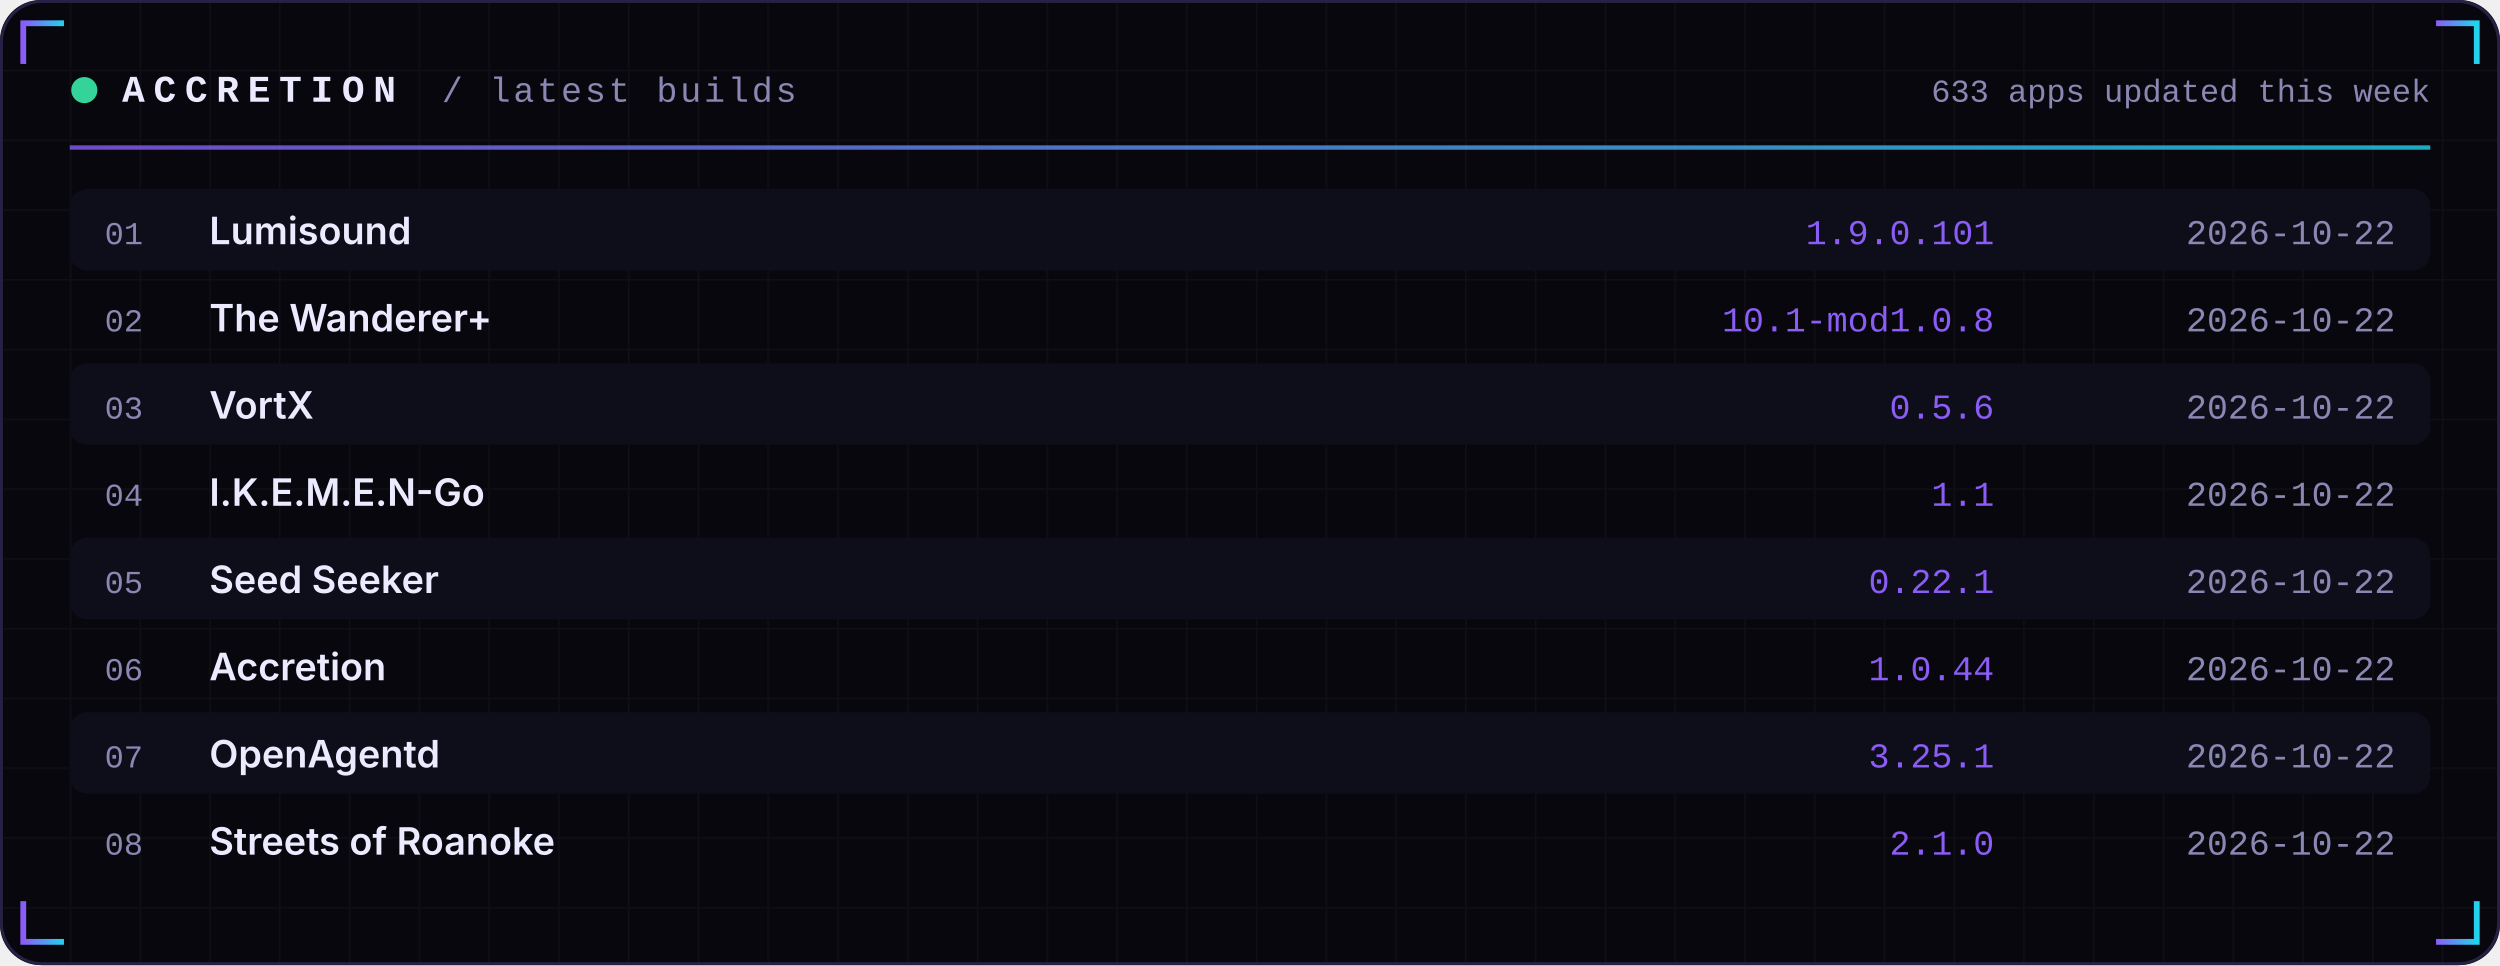
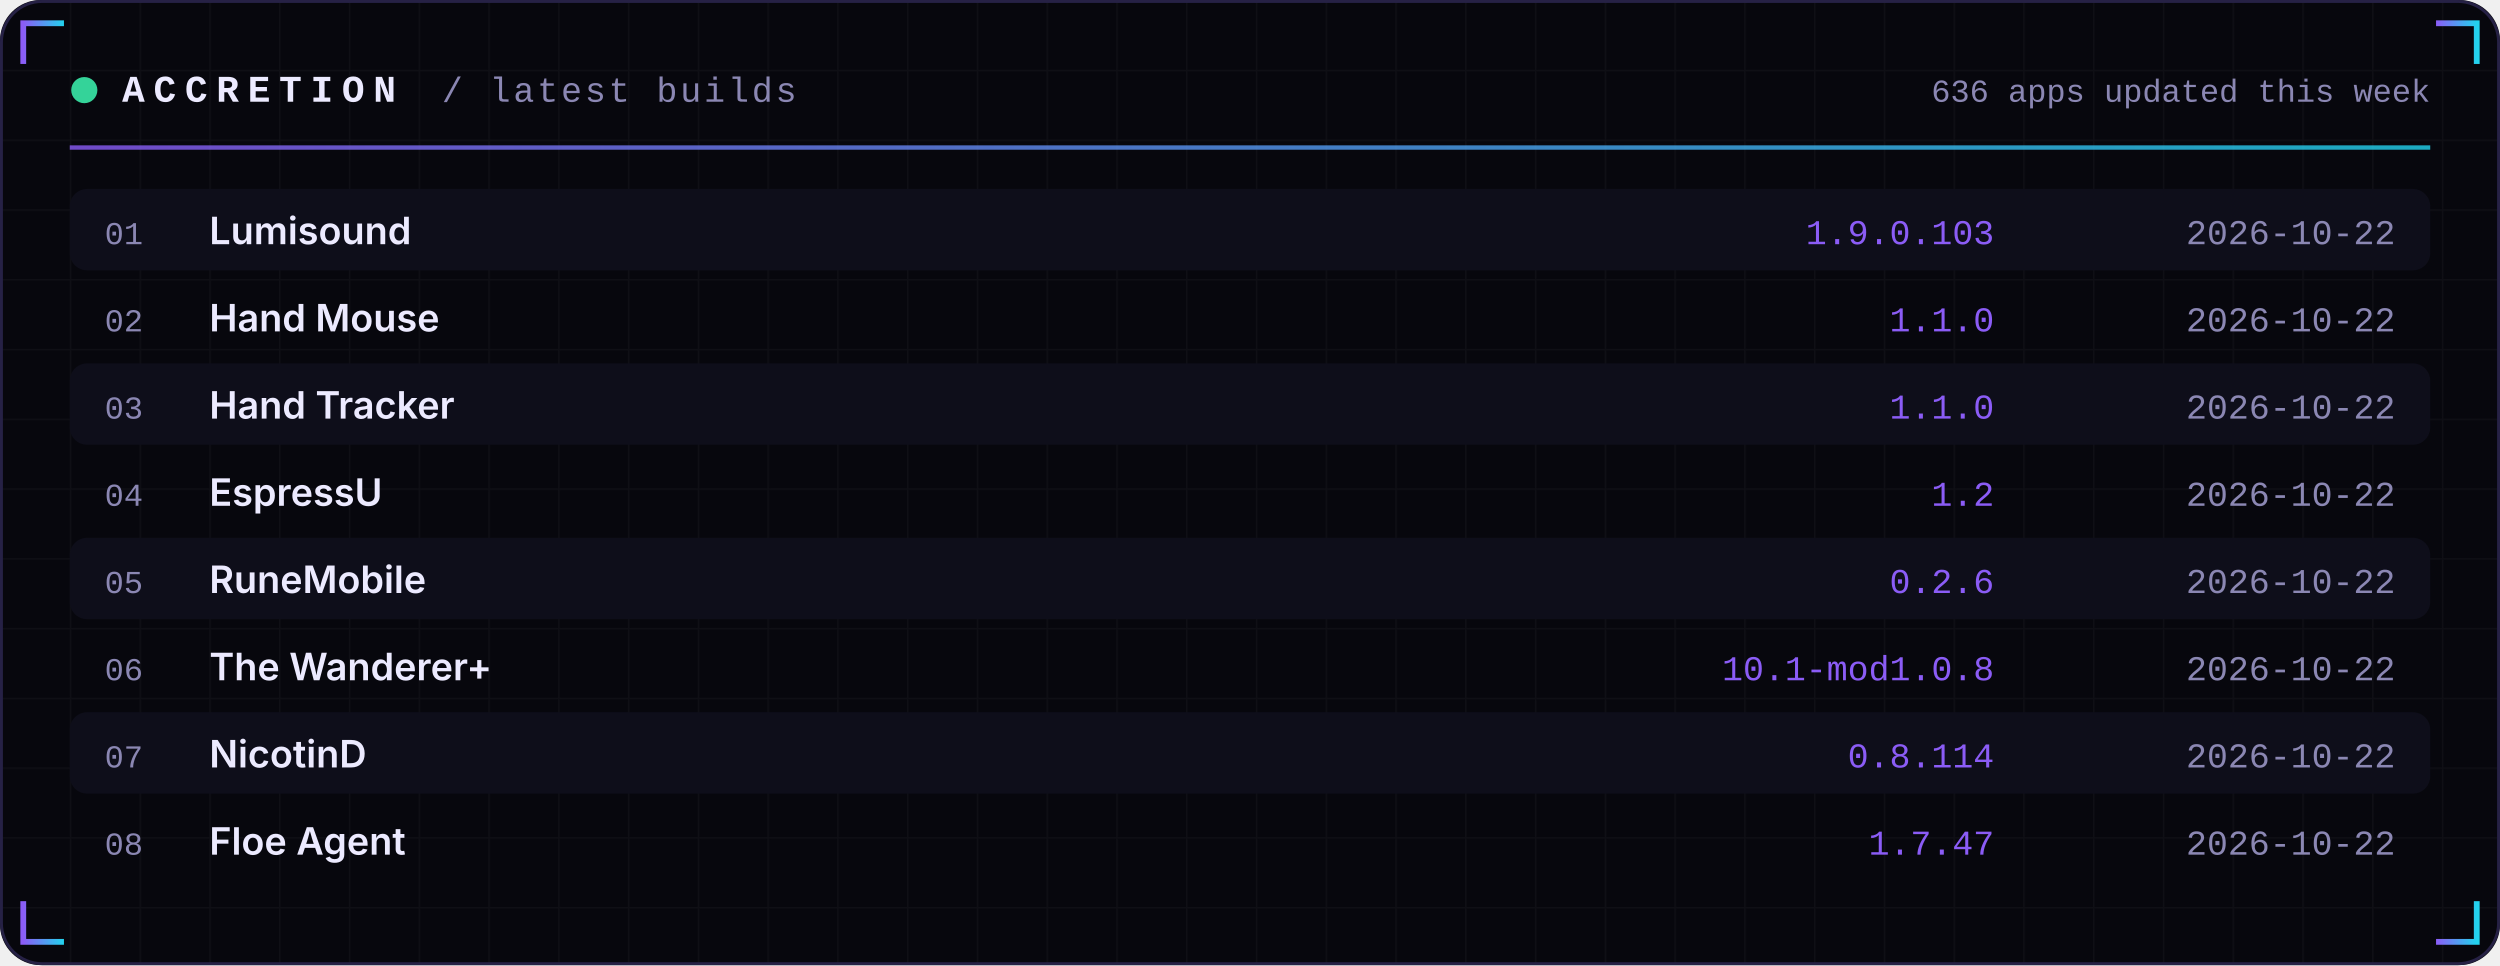
<svg xmlns="http://www.w3.org/2000/svg" width="860" height="332" viewBox="0 0 860 332" role="img">
  <defs>
    <linearGradient id="acc" x1="0" x2="1">
      <stop offset="0" stop-color="#8B5CF6" />
      <stop offset="1" stop-color="#22D3EE" />
    </linearGradient>
    <linearGradient id="area" x1="0" x2="0" y1="0" y2="1">
      <stop offset="0" stop-color="#8B5CF6" stop-opacity="0.35" />
      <stop offset="1" stop-color="#8B5CF6" stop-opacity="0" />
    </linearGradient>
    <pattern id="grid" width="24" height="24" patternUnits="userSpaceOnUse">
      <path d="M24 0H0V24" fill="none" stroke="#FFFFFF" stroke-opacity="0.035" />
    </pattern>
  </defs>
  <rect width="860" height="332" rx="14" fill="#07070D" />
  <rect width="860" height="332" rx="14" fill="url(#grid)" />
  <rect x="0.5" y="0.5" width="859" height="331" rx="14" fill="none" stroke="#262145" />
  <path d="M8 22 V8 H22" stroke="url(#acc)" stroke-width="2" fill="none" />
  <path d="M852 22 V8 H838" stroke="url(#acc)" stroke-width="2" fill="none" />
  <path d="M8 310 V324 H22" stroke="url(#acc)" stroke-width="2" fill="none" />
  <path d="M852 310 V324 H838" stroke="url(#acc)" stroke-width="2" fill="none" />
  <circle cx="29" cy="31" r="4.5" fill="#34D399">
    <animate attributeName="opacity" values="1;0.25;1" dur="2.4s" repeatCount="indefinite" />
  </circle>
  <text x="42" y="35" font-family="ui-monospace,SFMono-Regular,Menlo,Consolas,'Liberation Mono',monospace" font-size="13" font-weight="700" fill="#ECEAFF" text-anchor="start" letter-spacing="3">ACCRETION</text>
  <text x="152" y="35" font-family="ui-monospace,SFMono-Regular,Menlo,Consolas,'Liberation Mono',monospace" font-size="12" font-weight="400" fill="#8B87B3" text-anchor="start" letter-spacing="1">/ latest builds</text>
-   <text x="836" y="35" font-family="ui-monospace,SFMono-Regular,Menlo,Consolas,'Liberation Mono',monospace" font-size="11" font-weight="400" fill="#8B87B3" text-anchor="end" letter-spacing="0">633 apps updated this week</text>
+   <text x="836" y="35" font-family="ui-monospace,SFMono-Regular,Menlo,Consolas,'Liberation Mono',monospace" font-size="11" font-weight="400" fill="#8B87B3" text-anchor="end" letter-spacing="0">636 apps updated this week</text>
  <rect x="24" y="50" width="812" height="1.5" fill="url(#acc)" opacity="0.8" />
  <rect x="24" y="65" width="812" height="28" rx="6" fill="#0E0E1A" />
  <text x="36" y="84" font-family="ui-monospace,SFMono-Regular,Menlo,Consolas,'Liberation Mono',monospace" font-size="11" font-weight="400" fill="#8B87B3" text-anchor="start" letter-spacing="0">01</text>
  <text x="72" y="84" font-family="-apple-system,BlinkMacSystemFont,'Segoe UI',Inter,Helvetica,Arial,sans-serif" font-size="13" font-weight="600" fill="#ECEAFF" text-anchor="start" letter-spacing="0">Lumisound</text>
-   <text x="686" y="84" font-family="ui-monospace,SFMono-Regular,Menlo,Consolas,'Liberation Mono',monospace" font-size="12" font-weight="400" fill="#8B5CF6" text-anchor="end" letter-spacing="0">1.9.0.101</text>
+   <text x="686" y="84" font-family="ui-monospace,SFMono-Regular,Menlo,Consolas,'Liberation Mono',monospace" font-size="12" font-weight="400" fill="#8B5CF6" text-anchor="end" letter-spacing="0">1.9.0.103</text>
  <text x="824" y="84" font-family="ui-monospace,SFMono-Regular,Menlo,Consolas,'Liberation Mono',monospace" font-size="12" font-weight="400" fill="#8B87B3" text-anchor="end" letter-spacing="0">2026-10-22</text>
  <text x="36" y="114" font-family="ui-monospace,SFMono-Regular,Menlo,Consolas,'Liberation Mono',monospace" font-size="11" font-weight="400" fill="#8B87B3" text-anchor="start" letter-spacing="0">02</text>
-   <text x="72" y="114" font-family="-apple-system,BlinkMacSystemFont,'Segoe UI',Inter,Helvetica,Arial,sans-serif" font-size="13" font-weight="600" fill="#ECEAFF" text-anchor="start" letter-spacing="0">The Wanderer+</text>
-   <text x="686" y="114" font-family="ui-monospace,SFMono-Regular,Menlo,Consolas,'Liberation Mono',monospace" font-size="12" font-weight="400" fill="#8B5CF6" text-anchor="end" letter-spacing="0">10.1-mod1.0.8</text>
+   <text x="72" y="114" font-family="-apple-system,BlinkMacSystemFont,'Segoe UI',Inter,Helvetica,Arial,sans-serif" font-size="13" font-weight="600" fill="#ECEAFF" text-anchor="start" letter-spacing="0">Hand Mouse</text>
+   <text x="686" y="114" font-family="ui-monospace,SFMono-Regular,Menlo,Consolas,'Liberation Mono',monospace" font-size="12" font-weight="400" fill="#8B5CF6" text-anchor="end" letter-spacing="0">1.1.0</text>
  <text x="824" y="114" font-family="ui-monospace,SFMono-Regular,Menlo,Consolas,'Liberation Mono',monospace" font-size="12" font-weight="400" fill="#8B87B3" text-anchor="end" letter-spacing="0">2026-10-22</text>
  <rect x="24" y="125" width="812" height="28" rx="6" fill="#0E0E1A" />
  <text x="36" y="144" font-family="ui-monospace,SFMono-Regular,Menlo,Consolas,'Liberation Mono',monospace" font-size="11" font-weight="400" fill="#8B87B3" text-anchor="start" letter-spacing="0">03</text>
-   <text x="72" y="144" font-family="-apple-system,BlinkMacSystemFont,'Segoe UI',Inter,Helvetica,Arial,sans-serif" font-size="13" font-weight="600" fill="#ECEAFF" text-anchor="start" letter-spacing="0">VortX</text>
-   <text x="686" y="144" font-family="ui-monospace,SFMono-Regular,Menlo,Consolas,'Liberation Mono',monospace" font-size="12" font-weight="400" fill="#8B5CF6" text-anchor="end" letter-spacing="0">0.5.6</text>
+   <text x="72" y="144" font-family="-apple-system,BlinkMacSystemFont,'Segoe UI',Inter,Helvetica,Arial,sans-serif" font-size="13" font-weight="600" fill="#ECEAFF" text-anchor="start" letter-spacing="0">Hand Tracker</text>
+   <text x="686" y="144" font-family="ui-monospace,SFMono-Regular,Menlo,Consolas,'Liberation Mono',monospace" font-size="12" font-weight="400" fill="#8B5CF6" text-anchor="end" letter-spacing="0">1.1.0</text>
  <text x="824" y="144" font-family="ui-monospace,SFMono-Regular,Menlo,Consolas,'Liberation Mono',monospace" font-size="12" font-weight="400" fill="#8B87B3" text-anchor="end" letter-spacing="0">2026-10-22</text>
  <text x="36" y="174" font-family="ui-monospace,SFMono-Regular,Menlo,Consolas,'Liberation Mono',monospace" font-size="11" font-weight="400" fill="#8B87B3" text-anchor="start" letter-spacing="0">04</text>
-   <text x="72" y="174" font-family="-apple-system,BlinkMacSystemFont,'Segoe UI',Inter,Helvetica,Arial,sans-serif" font-size="13" font-weight="600" fill="#ECEAFF" text-anchor="start" letter-spacing="0">I.K.E.M.E.N-Go</text>
-   <text x="686" y="174" font-family="ui-monospace,SFMono-Regular,Menlo,Consolas,'Liberation Mono',monospace" font-size="12" font-weight="400" fill="#8B5CF6" text-anchor="end" letter-spacing="0">1.1</text>
+   <text x="72" y="174" font-family="-apple-system,BlinkMacSystemFont,'Segoe UI',Inter,Helvetica,Arial,sans-serif" font-size="13" font-weight="600" fill="#ECEAFF" text-anchor="start" letter-spacing="0">EspressU</text>
+   <text x="686" y="174" font-family="ui-monospace,SFMono-Regular,Menlo,Consolas,'Liberation Mono',monospace" font-size="12" font-weight="400" fill="#8B5CF6" text-anchor="end" letter-spacing="0">1.2</text>
  <text x="824" y="174" font-family="ui-monospace,SFMono-Regular,Menlo,Consolas,'Liberation Mono',monospace" font-size="12" font-weight="400" fill="#8B87B3" text-anchor="end" letter-spacing="0">2026-10-22</text>
  <rect x="24" y="185" width="812" height="28" rx="6" fill="#0E0E1A" />
  <text x="36" y="204" font-family="ui-monospace,SFMono-Regular,Menlo,Consolas,'Liberation Mono',monospace" font-size="11" font-weight="400" fill="#8B87B3" text-anchor="start" letter-spacing="0">05</text>
-   <text x="72" y="204" font-family="-apple-system,BlinkMacSystemFont,'Segoe UI',Inter,Helvetica,Arial,sans-serif" font-size="13" font-weight="600" fill="#ECEAFF" text-anchor="start" letter-spacing="0">Seed Seeker</text>
-   <text x="686" y="204" font-family="ui-monospace,SFMono-Regular,Menlo,Consolas,'Liberation Mono',monospace" font-size="12" font-weight="400" fill="#8B5CF6" text-anchor="end" letter-spacing="0">0.22.1</text>
+   <text x="72" y="204" font-family="-apple-system,BlinkMacSystemFont,'Segoe UI',Inter,Helvetica,Arial,sans-serif" font-size="13" font-weight="600" fill="#ECEAFF" text-anchor="start" letter-spacing="0">RuneMobile</text>
+   <text x="686" y="204" font-family="ui-monospace,SFMono-Regular,Menlo,Consolas,'Liberation Mono',monospace" font-size="12" font-weight="400" fill="#8B5CF6" text-anchor="end" letter-spacing="0">0.2.6</text>
  <text x="824" y="204" font-family="ui-monospace,SFMono-Regular,Menlo,Consolas,'Liberation Mono',monospace" font-size="12" font-weight="400" fill="#8B87B3" text-anchor="end" letter-spacing="0">2026-10-22</text>
  <text x="36" y="234" font-family="ui-monospace,SFMono-Regular,Menlo,Consolas,'Liberation Mono',monospace" font-size="11" font-weight="400" fill="#8B87B3" text-anchor="start" letter-spacing="0">06</text>
-   <text x="72" y="234" font-family="-apple-system,BlinkMacSystemFont,'Segoe UI',Inter,Helvetica,Arial,sans-serif" font-size="13" font-weight="600" fill="#ECEAFF" text-anchor="start" letter-spacing="0">Accretion</text>
-   <text x="686" y="234" font-family="ui-monospace,SFMono-Regular,Menlo,Consolas,'Liberation Mono',monospace" font-size="12" font-weight="400" fill="#8B5CF6" text-anchor="end" letter-spacing="0">1.0.44</text>
+   <text x="72" y="234" font-family="-apple-system,BlinkMacSystemFont,'Segoe UI',Inter,Helvetica,Arial,sans-serif" font-size="13" font-weight="600" fill="#ECEAFF" text-anchor="start" letter-spacing="0">The Wanderer+</text>
+   <text x="686" y="234" font-family="ui-monospace,SFMono-Regular,Menlo,Consolas,'Liberation Mono',monospace" font-size="12" font-weight="400" fill="#8B5CF6" text-anchor="end" letter-spacing="0">10.1-mod1.0.8</text>
  <text x="824" y="234" font-family="ui-monospace,SFMono-Regular,Menlo,Consolas,'Liberation Mono',monospace" font-size="12" font-weight="400" fill="#8B87B3" text-anchor="end" letter-spacing="0">2026-10-22</text>
  <rect x="24" y="245" width="812" height="28" rx="6" fill="#0E0E1A" />
  <text x="36" y="264" font-family="ui-monospace,SFMono-Regular,Menlo,Consolas,'Liberation Mono',monospace" font-size="11" font-weight="400" fill="#8B87B3" text-anchor="start" letter-spacing="0">07</text>
-   <text x="72" y="264" font-family="-apple-system,BlinkMacSystemFont,'Segoe UI',Inter,Helvetica,Arial,sans-serif" font-size="13" font-weight="600" fill="#ECEAFF" text-anchor="start" letter-spacing="0">OpenAgentd</text>
-   <text x="686" y="264" font-family="ui-monospace,SFMono-Regular,Menlo,Consolas,'Liberation Mono',monospace" font-size="12" font-weight="400" fill="#8B5CF6" text-anchor="end" letter-spacing="0">3.25.1</text>
+   <text x="72" y="264" font-family="-apple-system,BlinkMacSystemFont,'Segoe UI',Inter,Helvetica,Arial,sans-serif" font-size="13" font-weight="600" fill="#ECEAFF" text-anchor="start" letter-spacing="0">NicotinD</text>
+   <text x="686" y="264" font-family="ui-monospace,SFMono-Regular,Menlo,Consolas,'Liberation Mono',monospace" font-size="12" font-weight="400" fill="#8B5CF6" text-anchor="end" letter-spacing="0">0.8.114</text>
  <text x="824" y="264" font-family="ui-monospace,SFMono-Regular,Menlo,Consolas,'Liberation Mono',monospace" font-size="12" font-weight="400" fill="#8B87B3" text-anchor="end" letter-spacing="0">2026-10-22</text>
  <text x="36" y="294" font-family="ui-monospace,SFMono-Regular,Menlo,Consolas,'Liberation Mono',monospace" font-size="11" font-weight="400" fill="#8B87B3" text-anchor="start" letter-spacing="0">08</text>
-   <text x="72" y="294" font-family="-apple-system,BlinkMacSystemFont,'Segoe UI',Inter,Helvetica,Arial,sans-serif" font-size="13" font-weight="600" fill="#ECEAFF" text-anchor="start" letter-spacing="0">Streets of Roanoke</text>
-   <text x="686" y="294" font-family="ui-monospace,SFMono-Regular,Menlo,Consolas,'Liberation Mono',monospace" font-size="12" font-weight="400" fill="#8B5CF6" text-anchor="end" letter-spacing="0">2.1.0</text>
+   <text x="72" y="294" font-family="-apple-system,BlinkMacSystemFont,'Segoe UI',Inter,Helvetica,Arial,sans-serif" font-size="13" font-weight="600" fill="#ECEAFF" text-anchor="start" letter-spacing="0">Floe Agent</text>
+   <text x="686" y="294" font-family="ui-monospace,SFMono-Regular,Menlo,Consolas,'Liberation Mono',monospace" font-size="12" font-weight="400" fill="#8B5CF6" text-anchor="end" letter-spacing="0">1.7.47</text>
  <text x="824" y="294" font-family="ui-monospace,SFMono-Regular,Menlo,Consolas,'Liberation Mono',monospace" font-size="12" font-weight="400" fill="#8B87B3" text-anchor="end" letter-spacing="0">2026-10-22</text>
</svg>
